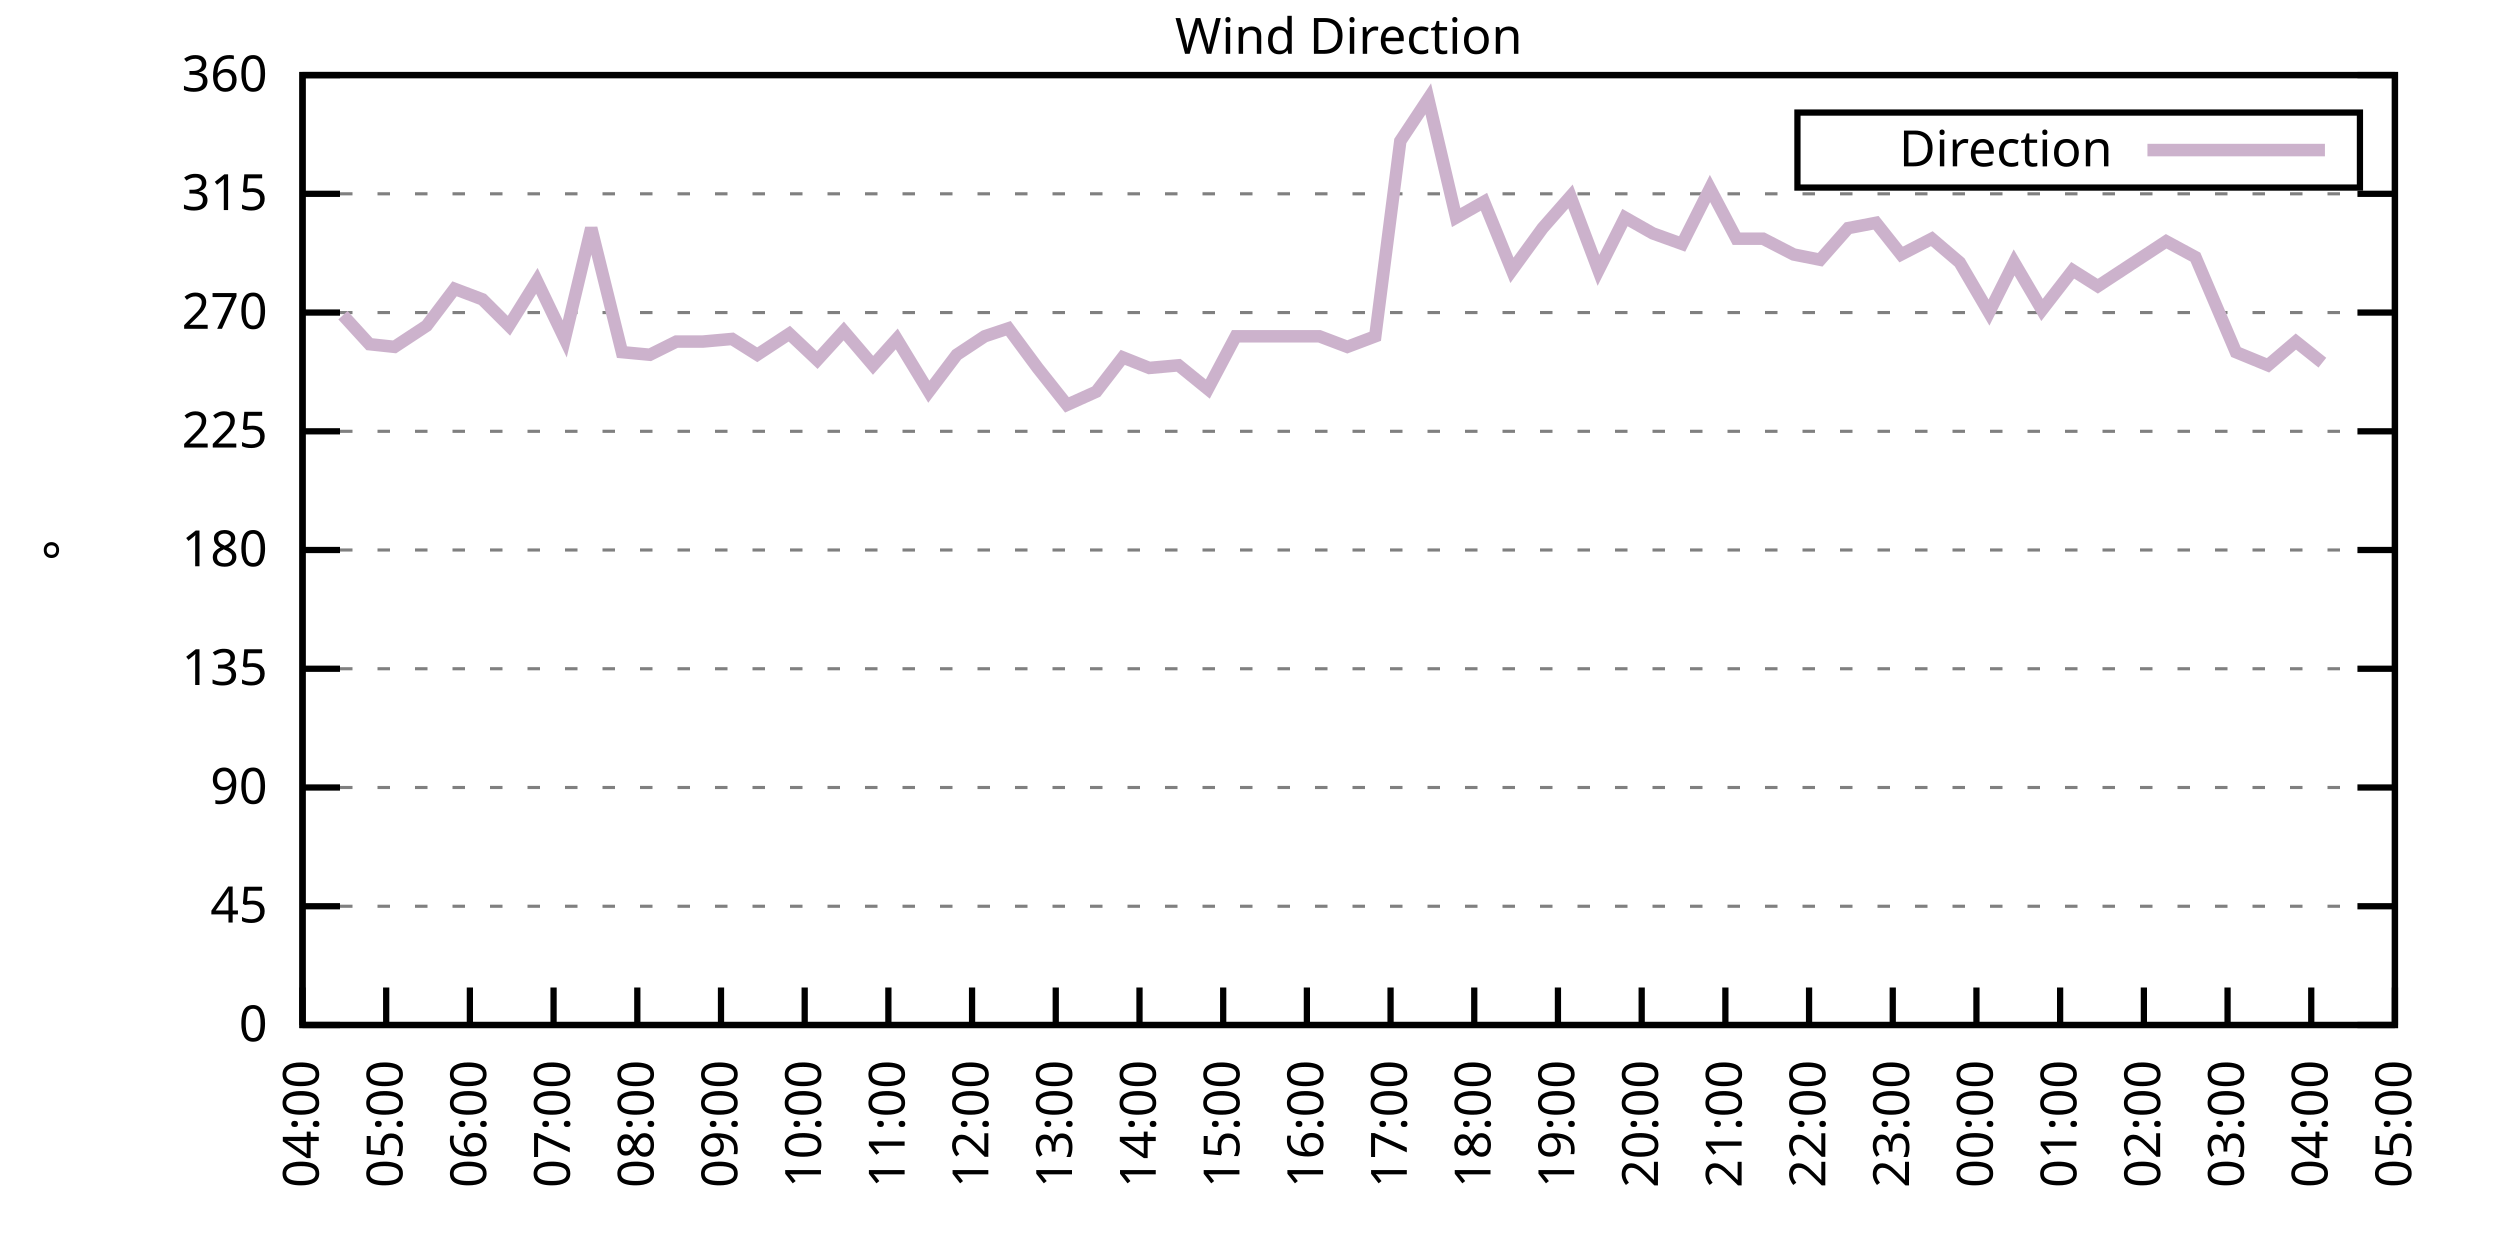
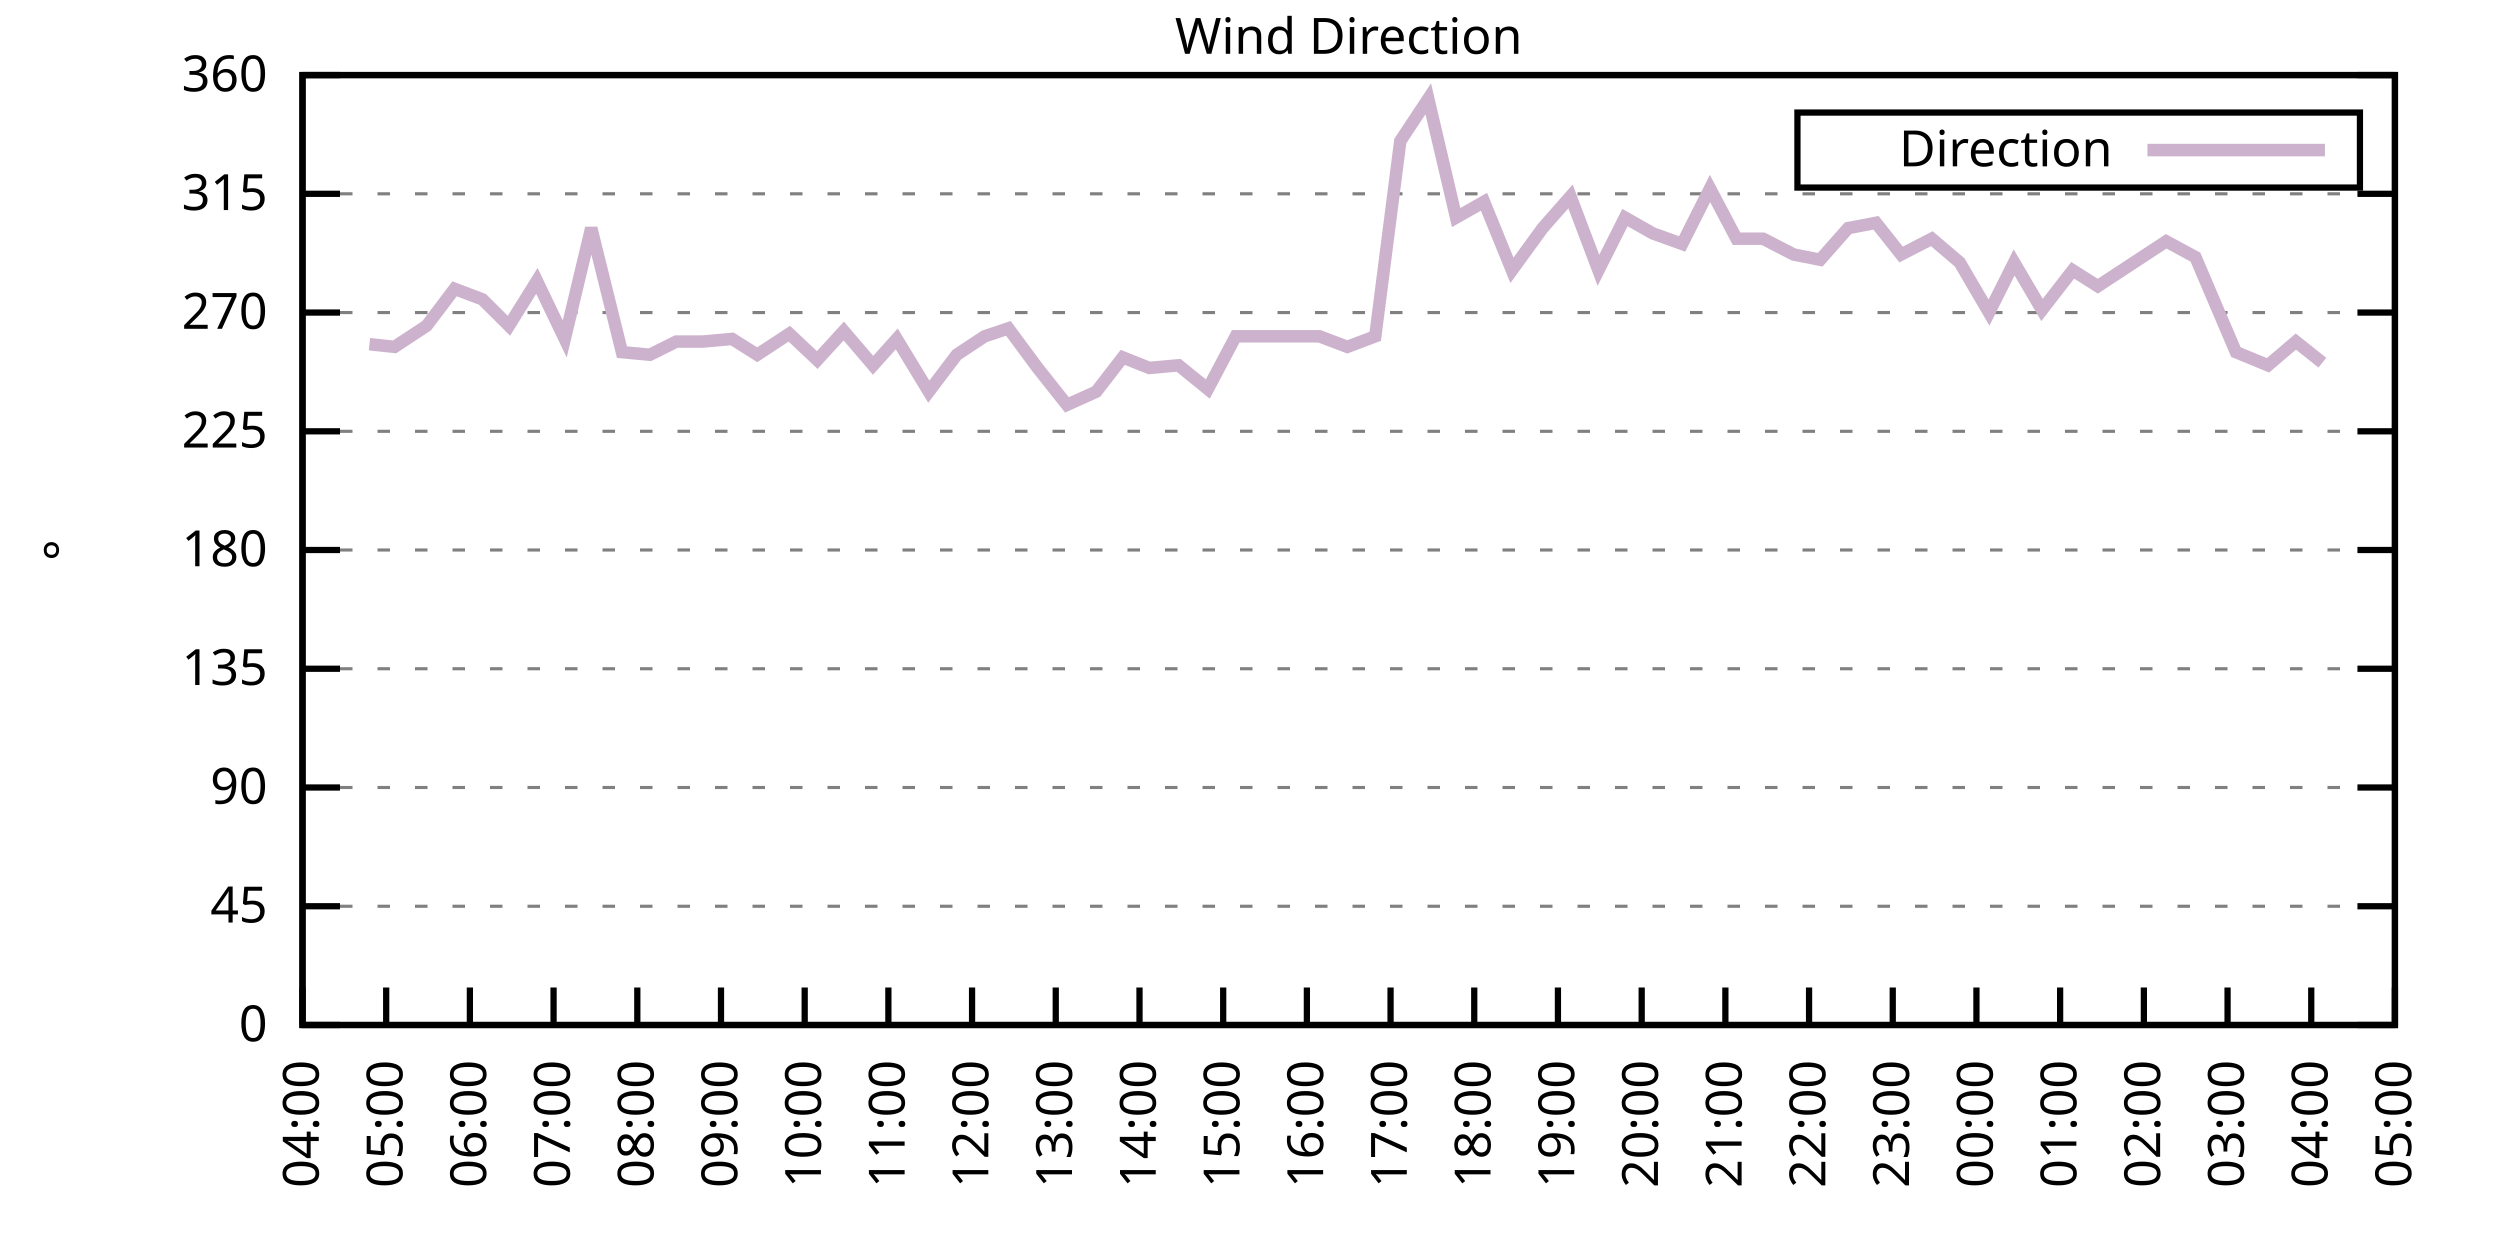
<svg xmlns="http://www.w3.org/2000/svg" xmlns:xlink="http://www.w3.org/1999/xlink" width="400" height="200" viewBox="0 0 400 200">
  <g id="gnuplot_canvas">
    <rect x="0" y="0" width="400" height="200" fill="none" />
    <defs>
      <circle id="gpDot" r="0.5" stroke-width="0.5" stroke="currentColor" />
      <path id="gpPt0" stroke-width="0.333" stroke="currentColor" d="M-1,0 h2 M0,-1 v2" />
      <path id="gpPt1" stroke-width="0.333" stroke="currentColor" d="M-1,-1 L1,1 M1,-1 L-1,1" />
      <path id="gpPt2" stroke-width="0.333" stroke="currentColor" d="M-1,0 L1,0 M0,-1 L0,1 M-1,-1 L1,1 M-1,1 L1,-1" />
      <rect id="gpPt3" stroke-width="0.333" stroke="currentColor" x="-1" y="-1" width="2" height="2" />
      <rect id="gpPt4" stroke-width="0.333" stroke="currentColor" fill="currentColor" x="-1" y="-1" width="2" height="2" />
      <circle id="gpPt5" stroke-width="0.333" stroke="currentColor" cx="0" cy="0" r="1" />
      <use xlink:href="#gpPt5" id="gpPt6" fill="currentColor" stroke="none" />
      <path id="gpPt7" stroke-width="0.333" stroke="currentColor" d="M0,-1.33 L-1.33,0.67 L1.33,0.67 z" />
      <use xlink:href="#gpPt7" id="gpPt8" fill="currentColor" stroke="none" />
      <use xlink:href="#gpPt7" id="gpPt9" stroke="currentColor" transform="rotate(180)" />
      <use xlink:href="#gpPt9" id="gpPt10" fill="currentColor" stroke="none" />
      <use xlink:href="#gpPt3" id="gpPt11" stroke="currentColor" transform="rotate(45)" />
      <use xlink:href="#gpPt11" id="gpPt12" fill="currentColor" stroke="none" />
      <path id="gpPt13" stroke-width="0.333" stroke="currentColor" d="M0,1.330 L1.265,0.411 L0.782,-1.067 L-0.782,-1.076 L-1.265,0.411 z" />
      <use xlink:href="#gpPt13" id="gpPt14" fill="currentColor" stroke="none" />
      <filter id="textbox" filterUnits="objectBoundingBox" x="0" y="0" height="1" width="1">
        <feFlood flood-color="white" flood-opacity="1" result="bgnd" />
        <feComposite in="SourceGraphic" in2="bgnd" operator="atop" />
      </filter>
      <filter id="greybox" filterUnits="objectBoundingBox" x="0" y="0" height="1" width="1">
        <feFlood flood-color="lightgrey" flood-opacity="1" result="grey" />
        <feComposite in="SourceGraphic" in2="grey" operator="atop" />
      </filter>
    </defs>
    <g fill="none" color="white" stroke="currentColor" stroke-width="1.00" stroke-linecap="butt" stroke-linejoin="miter">
</g>
    <g fill="none" color="black" stroke="currentColor" stroke-width="1.00" stroke-linecap="butt" stroke-linejoin="miter">
      <g stroke="none" shape-rendering="crispEdges">
        <polygon fill="rgb(255, 255, 255)" points="48.40,164.00 383.18,164.00 383.18,12.02 48.40,12.02 " />
      </g>
    </g>
    <g fill="none" color="black" stroke="currentColor" stroke-width="1.00" stroke-linecap="butt" stroke-linejoin="miter">
</g>
    <g fill="none" color="black" stroke="black" stroke-width="0.50" stroke-linecap="butt" stroke-linejoin="miter">
</g>
    <g fill="none" color="gray" stroke="currentColor" stroke-width="0.50" stroke-linecap="butt" stroke-linejoin="miter">
      <path stroke="gray" stroke-dasharray="2,4" class="gridline" d="M48.40,164.00 L383.19,164.00  " />
    </g>
    <g fill="none" color="gray" stroke="gray" stroke-width="1.00" stroke-linecap="butt" stroke-linejoin="miter">
</g>
    <g fill="none" color="black" stroke="currentColor" stroke-width="1.00" stroke-linecap="butt" stroke-linejoin="miter">
      <path stroke="black" d="M48.40,164.00 L54.40,164.00 M383.19,164.00 L377.19,164.00  " />
      <g transform="translate(42.80,166.60)" stroke="none" fill="black" font-family="Sans" font-size="8.00" text-anchor="end">
        <text>
          <tspan font-family="Sans"> 0</tspan>
        </text>
      </g>
    </g>
    <g fill="none" color="black" stroke="currentColor" stroke-width="1.00" stroke-linecap="butt" stroke-linejoin="miter">
</g>
    <g fill="none" color="black" stroke="black" stroke-width="0.50" stroke-linecap="butt" stroke-linejoin="miter">
</g>
    <g fill="none" color="gray" stroke="currentColor" stroke-width="0.50" stroke-linecap="butt" stroke-linejoin="miter">
      <path stroke="gray" stroke-dasharray="2,4" class="gridline" d="M48.40,145.00 L383.19,145.00  " />
    </g>
    <g fill="none" color="gray" stroke="gray" stroke-width="1.00" stroke-linecap="butt" stroke-linejoin="miter">
</g>
    <g fill="none" color="black" stroke="currentColor" stroke-width="1.00" stroke-linecap="butt" stroke-linejoin="miter">
      <path stroke="black" d="M48.40,145.00 L54.40,145.00 M383.19,145.00 L377.19,145.00  " />
      <g transform="translate(42.80,147.60)" stroke="none" fill="black" font-family="Sans" font-size="8.00" text-anchor="end">
        <text>
          <tspan font-family="Sans"> 45</tspan>
        </text>
      </g>
    </g>
    <g fill="none" color="black" stroke="currentColor" stroke-width="1.00" stroke-linecap="butt" stroke-linejoin="miter">
</g>
    <g fill="none" color="black" stroke="black" stroke-width="0.50" stroke-linecap="butt" stroke-linejoin="miter">
</g>
    <g fill="none" color="gray" stroke="currentColor" stroke-width="0.50" stroke-linecap="butt" stroke-linejoin="miter">
      <path stroke="gray" stroke-dasharray="2,4" class="gridline" d="M48.40,126.00 L383.19,126.00  " />
    </g>
    <g fill="none" color="gray" stroke="gray" stroke-width="1.00" stroke-linecap="butt" stroke-linejoin="miter">
</g>
    <g fill="none" color="black" stroke="currentColor" stroke-width="1.00" stroke-linecap="butt" stroke-linejoin="miter">
      <path stroke="black" d="M48.40,126.00 L54.40,126.00 M383.19,126.00 L377.19,126.00  " />
      <g transform="translate(42.80,128.60)" stroke="none" fill="black" font-family="Sans" font-size="8.00" text-anchor="end">
        <text>
          <tspan font-family="Sans"> 90</tspan>
        </text>
      </g>
    </g>
    <g fill="none" color="black" stroke="currentColor" stroke-width="1.00" stroke-linecap="butt" stroke-linejoin="miter">
</g>
    <g fill="none" color="black" stroke="black" stroke-width="0.50" stroke-linecap="butt" stroke-linejoin="miter">
</g>
    <g fill="none" color="gray" stroke="currentColor" stroke-width="0.50" stroke-linecap="butt" stroke-linejoin="miter">
      <path stroke="gray" stroke-dasharray="2,4" class="gridline" d="M48.40,107.00 L383.19,107.00  " />
    </g>
    <g fill="none" color="gray" stroke="gray" stroke-width="1.00" stroke-linecap="butt" stroke-linejoin="miter">
</g>
    <g fill="none" color="black" stroke="currentColor" stroke-width="1.00" stroke-linecap="butt" stroke-linejoin="miter">
      <path stroke="black" d="M48.40,107.00 L54.40,107.00 M383.19,107.00 L377.19,107.00  " />
      <g transform="translate(42.80,109.60)" stroke="none" fill="black" font-family="Sans" font-size="8.00" text-anchor="end">
        <text>
          <tspan font-family="Sans"> 135</tspan>
        </text>
      </g>
    </g>
    <g fill="none" color="black" stroke="currentColor" stroke-width="1.00" stroke-linecap="butt" stroke-linejoin="miter">
</g>
    <g fill="none" color="black" stroke="black" stroke-width="0.50" stroke-linecap="butt" stroke-linejoin="miter">
</g>
    <g fill="none" color="gray" stroke="currentColor" stroke-width="0.50" stroke-linecap="butt" stroke-linejoin="miter">
      <path stroke="gray" stroke-dasharray="2,4" class="gridline" d="M48.40,88.00 L383.19,88.00  " />
    </g>
    <g fill="none" color="gray" stroke="gray" stroke-width="1.00" stroke-linecap="butt" stroke-linejoin="miter">
</g>
    <g fill="none" color="black" stroke="currentColor" stroke-width="1.00" stroke-linecap="butt" stroke-linejoin="miter">
      <path stroke="black" d="M48.40,88.00 L54.40,88.00 M383.19,88.00 L377.19,88.00  " />
      <g transform="translate(42.80,90.60)" stroke="none" fill="black" font-family="Sans" font-size="8.00" text-anchor="end">
        <text>
          <tspan font-family="Sans"> 180</tspan>
        </text>
      </g>
    </g>
    <g fill="none" color="black" stroke="currentColor" stroke-width="1.00" stroke-linecap="butt" stroke-linejoin="miter">
</g>
    <g fill="none" color="black" stroke="black" stroke-width="0.50" stroke-linecap="butt" stroke-linejoin="miter">
</g>
    <g fill="none" color="gray" stroke="currentColor" stroke-width="0.50" stroke-linecap="butt" stroke-linejoin="miter">
      <path stroke="gray" stroke-dasharray="2,4" class="gridline" d="M48.40,69.01 L383.19,69.01  " />
    </g>
    <g fill="none" color="gray" stroke="gray" stroke-width="1.00" stroke-linecap="butt" stroke-linejoin="miter">
</g>
    <g fill="none" color="black" stroke="currentColor" stroke-width="1.00" stroke-linecap="butt" stroke-linejoin="miter">
      <path stroke="black" d="M48.40,69.01 L54.40,69.01 M383.19,69.01 L377.19,69.01  " />
      <g transform="translate(42.80,71.61)" stroke="none" fill="black" font-family="Sans" font-size="8.00" text-anchor="end">
        <text>
          <tspan font-family="Sans"> 225</tspan>
        </text>
      </g>
    </g>
    <g fill="none" color="black" stroke="currentColor" stroke-width="1.00" stroke-linecap="butt" stroke-linejoin="miter">
</g>
    <g fill="none" color="black" stroke="black" stroke-width="0.50" stroke-linecap="butt" stroke-linejoin="miter">
</g>
    <g fill="none" color="gray" stroke="currentColor" stroke-width="0.50" stroke-linecap="butt" stroke-linejoin="miter">
      <path stroke="gray" stroke-dasharray="2,4" class="gridline" d="M48.40,50.01 L383.19,50.01  " />
    </g>
    <g fill="none" color="gray" stroke="gray" stroke-width="1.00" stroke-linecap="butt" stroke-linejoin="miter">
</g>
    <g fill="none" color="black" stroke="currentColor" stroke-width="1.00" stroke-linecap="butt" stroke-linejoin="miter">
      <path stroke="black" d="M48.40,50.01 L54.40,50.01 M383.19,50.01 L377.19,50.01  " />
      <g transform="translate(42.80,52.61)" stroke="none" fill="black" font-family="Sans" font-size="8.00" text-anchor="end">
        <text>
          <tspan font-family="Sans"> 270</tspan>
        </text>
      </g>
    </g>
    <g fill="none" color="black" stroke="currentColor" stroke-width="1.00" stroke-linecap="butt" stroke-linejoin="miter">
</g>
    <g fill="none" color="black" stroke="black" stroke-width="0.50" stroke-linecap="butt" stroke-linejoin="miter">
</g>
    <g fill="none" color="gray" stroke="currentColor" stroke-width="0.50" stroke-linecap="butt" stroke-linejoin="miter">
      <path stroke="gray" stroke-dasharray="2,4" class="gridline" d="M48.40,31.01 L383.19,31.01  " />
    </g>
    <g fill="none" color="gray" stroke="gray" stroke-width="1.00" stroke-linecap="butt" stroke-linejoin="miter">
</g>
    <g fill="none" color="black" stroke="currentColor" stroke-width="1.00" stroke-linecap="butt" stroke-linejoin="miter">
      <path stroke="black" d="M48.40,31.01 L54.40,31.01 M383.19,31.01 L377.19,31.01  " />
      <g transform="translate(42.80,33.61)" stroke="none" fill="black" font-family="Sans" font-size="8.00" text-anchor="end">
        <text>
          <tspan font-family="Sans"> 315</tspan>
        </text>
      </g>
    </g>
    <g fill="none" color="black" stroke="currentColor" stroke-width="1.00" stroke-linecap="butt" stroke-linejoin="miter">
</g>
    <g fill="none" color="black" stroke="black" stroke-width="0.50" stroke-linecap="butt" stroke-linejoin="miter">
</g>
    <g fill="none" color="gray" stroke="currentColor" stroke-width="0.50" stroke-linecap="butt" stroke-linejoin="miter">
      <path stroke="gray" stroke-dasharray="2,4" class="gridline" d="M48.40,12.01 L383.19,12.01  " />
    </g>
    <g fill="none" color="gray" stroke="gray" stroke-width="1.00" stroke-linecap="butt" stroke-linejoin="miter">
</g>
    <g fill="none" color="black" stroke="currentColor" stroke-width="1.00" stroke-linecap="butt" stroke-linejoin="miter">
      <path stroke="black" d="M48.40,12.01 L54.40,12.01 M383.19,12.01 L377.19,12.01  " />
      <g transform="translate(42.80,14.61)" stroke="none" fill="black" font-family="Sans" font-size="8.00" text-anchor="end">
        <text>
          <tspan font-family="Sans"> 360</tspan>
        </text>
      </g>
    </g>
    <g fill="none" color="black" stroke="currentColor" stroke-width="1.00" stroke-linecap="butt" stroke-linejoin="miter">
      <path stroke="black" d="M48.40,164.00 L48.40,158.00  " />
      <g transform="translate(51.00,169.60) rotate(270.00)" stroke="none" fill="black" font-family="Sans" font-size="8.00" text-anchor="end">
        <text>
          <tspan font-family="Sans">04:00</tspan>
        </text>
      </g>
    </g>
    <g fill="none" color="black" stroke="currentColor" stroke-width="1.00" stroke-linecap="butt" stroke-linejoin="miter">
      <path stroke="black" d="M61.79,164.00 L61.79,158.00  " />
      <g transform="translate(64.39,169.60) rotate(270.00)" stroke="none" fill="black" font-family="Sans" font-size="8.00" text-anchor="end">
        <text>
          <tspan font-family="Sans">05:00</tspan>
        </text>
      </g>
    </g>
    <g fill="none" color="black" stroke="currentColor" stroke-width="1.00" stroke-linecap="butt" stroke-linejoin="miter">
      <path stroke="black" d="M75.18,164.00 L75.18,158.00  " />
      <g transform="translate(77.78,169.60) rotate(270.00)" stroke="none" fill="black" font-family="Sans" font-size="8.00" text-anchor="end">
        <text>
          <tspan font-family="Sans">06:00</tspan>
        </text>
      </g>
    </g>
    <g fill="none" color="black" stroke="currentColor" stroke-width="1.00" stroke-linecap="butt" stroke-linejoin="miter">
      <path stroke="black" d="M88.57,164.00 L88.57,158.00  " />
      <g transform="translate(91.17,169.60) rotate(270.00)" stroke="none" fill="black" font-family="Sans" font-size="8.00" text-anchor="end">
        <text>
          <tspan font-family="Sans">07:00</tspan>
        </text>
      </g>
    </g>
    <g fill="none" color="black" stroke="currentColor" stroke-width="1.00" stroke-linecap="butt" stroke-linejoin="miter">
      <path stroke="black" d="M101.97,164.00 L101.97,158.00  " />
      <g transform="translate(104.57,169.60) rotate(270.00)" stroke="none" fill="black" font-family="Sans" font-size="8.00" text-anchor="end">
        <text>
          <tspan font-family="Sans">08:00</tspan>
        </text>
      </g>
    </g>
    <g fill="none" color="black" stroke="currentColor" stroke-width="1.00" stroke-linecap="butt" stroke-linejoin="miter">
      <path stroke="black" d="M115.36,164.00 L115.36,158.00  " />
      <g transform="translate(117.96,169.60) rotate(270.00)" stroke="none" fill="black" font-family="Sans" font-size="8.00" text-anchor="end">
        <text>
          <tspan font-family="Sans">09:00</tspan>
        </text>
      </g>
    </g>
    <g fill="none" color="black" stroke="currentColor" stroke-width="1.00" stroke-linecap="butt" stroke-linejoin="miter">
      <path stroke="black" d="M128.75,164.00 L128.75,158.00  " />
      <g transform="translate(131.35,169.60) rotate(270.00)" stroke="none" fill="black" font-family="Sans" font-size="8.00" text-anchor="end">
        <text>
          <tspan font-family="Sans">10:00</tspan>
        </text>
      </g>
    </g>
    <g fill="none" color="black" stroke="currentColor" stroke-width="1.00" stroke-linecap="butt" stroke-linejoin="miter">
      <path stroke="black" d="M142.14,164.00 L142.14,158.00  " />
      <g transform="translate(144.74,169.60) rotate(270.00)" stroke="none" fill="black" font-family="Sans" font-size="8.00" text-anchor="end">
        <text>
          <tspan font-family="Sans">11:00</tspan>
        </text>
      </g>
    </g>
    <g fill="none" color="black" stroke="currentColor" stroke-width="1.00" stroke-linecap="butt" stroke-linejoin="miter">
      <path stroke="black" d="M155.53,164.00 L155.53,158.00  " />
      <g transform="translate(158.13,169.60) rotate(270.00)" stroke="none" fill="black" font-family="Sans" font-size="8.00" text-anchor="end">
        <text>
          <tspan font-family="Sans">12:00</tspan>
        </text>
      </g>
    </g>
    <g fill="none" color="black" stroke="currentColor" stroke-width="1.00" stroke-linecap="butt" stroke-linejoin="miter">
      <path stroke="black" d="M168.92,164.00 L168.92,158.00  " />
      <g transform="translate(171.52,169.60) rotate(270.00)" stroke="none" fill="black" font-family="Sans" font-size="8.00" text-anchor="end">
        <text>
          <tspan font-family="Sans">13:00</tspan>
        </text>
      </g>
    </g>
    <g fill="none" color="black" stroke="currentColor" stroke-width="1.00" stroke-linecap="butt" stroke-linejoin="miter">
      <path stroke="black" d="M182.32,164.00 L182.32,158.00  " />
      <g transform="translate(184.92,169.60) rotate(270.00)" stroke="none" fill="black" font-family="Sans" font-size="8.00" text-anchor="end">
        <text>
          <tspan font-family="Sans">14:00</tspan>
        </text>
      </g>
    </g>
    <g fill="none" color="black" stroke="currentColor" stroke-width="1.00" stroke-linecap="butt" stroke-linejoin="miter">
      <path stroke="black" d="M195.71,164.00 L195.71,158.00  " />
      <g transform="translate(198.31,169.60) rotate(270.00)" stroke="none" fill="black" font-family="Sans" font-size="8.00" text-anchor="end">
        <text>
          <tspan font-family="Sans">15:00</tspan>
        </text>
      </g>
    </g>
    <g fill="none" color="black" stroke="currentColor" stroke-width="1.00" stroke-linecap="butt" stroke-linejoin="miter">
      <path stroke="black" d="M209.10,164.00 L209.10,158.00  " />
      <g transform="translate(211.70,169.60) rotate(270.00)" stroke="none" fill="black" font-family="Sans" font-size="8.00" text-anchor="end">
        <text>
          <tspan font-family="Sans">16:00</tspan>
        </text>
      </g>
    </g>
    <g fill="none" color="black" stroke="currentColor" stroke-width="1.00" stroke-linecap="butt" stroke-linejoin="miter">
      <path stroke="black" d="M222.49,164.00 L222.49,158.00  " />
      <g transform="translate(225.09,169.60) rotate(270.00)" stroke="none" fill="black" font-family="Sans" font-size="8.00" text-anchor="end">
        <text>
          <tspan font-family="Sans">17:00</tspan>
        </text>
      </g>
    </g>
    <g fill="none" color="black" stroke="currentColor" stroke-width="1.00" stroke-linecap="butt" stroke-linejoin="miter">
      <path stroke="black" d="M235.88,164.00 L235.88,158.00  " />
      <g transform="translate(238.48,169.60) rotate(270.00)" stroke="none" fill="black" font-family="Sans" font-size="8.00" text-anchor="end">
        <text>
          <tspan font-family="Sans">18:00</tspan>
        </text>
      </g>
    </g>
    <g fill="none" color="black" stroke="currentColor" stroke-width="1.00" stroke-linecap="butt" stroke-linejoin="miter">
      <path stroke="black" d="M249.27,164.00 L249.27,158.00  " />
      <g transform="translate(251.87,169.60) rotate(270.00)" stroke="none" fill="black" font-family="Sans" font-size="8.00" text-anchor="end">
        <text>
          <tspan font-family="Sans">19:00</tspan>
        </text>
      </g>
    </g>
    <g fill="none" color="black" stroke="currentColor" stroke-width="1.00" stroke-linecap="butt" stroke-linejoin="miter">
      <path stroke="black" d="M262.67,164.00 L262.67,158.00  " />
      <g transform="translate(265.27,169.60) rotate(270.00)" stroke="none" fill="black" font-family="Sans" font-size="8.00" text-anchor="end">
        <text>
          <tspan font-family="Sans">20:00</tspan>
        </text>
      </g>
    </g>
    <g fill="none" color="black" stroke="currentColor" stroke-width="1.00" stroke-linecap="butt" stroke-linejoin="miter">
      <path stroke="black" d="M276.06,164.00 L276.06,158.00  " />
      <g transform="translate(278.66,169.60) rotate(270.00)" stroke="none" fill="black" font-family="Sans" font-size="8.00" text-anchor="end">
        <text>
          <tspan font-family="Sans">21:00</tspan>
        </text>
      </g>
    </g>
    <g fill="none" color="black" stroke="currentColor" stroke-width="1.00" stroke-linecap="butt" stroke-linejoin="miter">
      <path stroke="black" d="M289.45,164.00 L289.45,158.00  " />
      <g transform="translate(292.05,169.60) rotate(270.00)" stroke="none" fill="black" font-family="Sans" font-size="8.00" text-anchor="end">
        <text>
          <tspan font-family="Sans">22:00</tspan>
        </text>
      </g>
    </g>
    <g fill="none" color="black" stroke="currentColor" stroke-width="1.00" stroke-linecap="butt" stroke-linejoin="miter">
      <path stroke="black" d="M302.84,164.00 L302.84,158.00  " />
      <g transform="translate(305.44,169.60) rotate(270.00)" stroke="none" fill="black" font-family="Sans" font-size="8.00" text-anchor="end">
        <text>
          <tspan font-family="Sans">23:00</tspan>
        </text>
      </g>
    </g>
    <g fill="none" color="black" stroke="currentColor" stroke-width="1.00" stroke-linecap="butt" stroke-linejoin="miter">
      <path stroke="black" d="M316.23,164.00 L316.23,158.00  " />
      <g transform="translate(318.83,169.60) rotate(270.00)" stroke="none" fill="black" font-family="Sans" font-size="8.00" text-anchor="end">
        <text>
          <tspan font-family="Sans">00:00</tspan>
        </text>
      </g>
    </g>
    <g fill="none" color="black" stroke="currentColor" stroke-width="1.00" stroke-linecap="butt" stroke-linejoin="miter">
      <path stroke="black" d="M329.62,164.00 L329.62,158.00  " />
      <g transform="translate(332.22,169.60) rotate(270.00)" stroke="none" fill="black" font-family="Sans" font-size="8.00" text-anchor="end">
        <text>
          <tspan font-family="Sans">01:00</tspan>
        </text>
      </g>
    </g>
    <g fill="none" color="black" stroke="currentColor" stroke-width="1.00" stroke-linecap="butt" stroke-linejoin="miter">
      <path stroke="black" d="M343.02,164.00 L343.02,158.00  " />
      <g transform="translate(345.62,169.60) rotate(270.00)" stroke="none" fill="black" font-family="Sans" font-size="8.00" text-anchor="end">
        <text>
          <tspan font-family="Sans">02:00</tspan>
        </text>
      </g>
    </g>
    <g fill="none" color="black" stroke="currentColor" stroke-width="1.00" stroke-linecap="butt" stroke-linejoin="miter">
      <path stroke="black" d="M356.41,164.00 L356.41,158.00  " />
      <g transform="translate(359.01,169.60) rotate(270.00)" stroke="none" fill="black" font-family="Sans" font-size="8.00" text-anchor="end">
        <text>
          <tspan font-family="Sans">03:00</tspan>
        </text>
      </g>
    </g>
    <g fill="none" color="black" stroke="currentColor" stroke-width="1.00" stroke-linecap="butt" stroke-linejoin="miter">
      <path stroke="black" d="M369.80,164.00 L369.80,158.00  " />
      <g transform="translate(372.40,169.60) rotate(270.00)" stroke="none" fill="black" font-family="Sans" font-size="8.00" text-anchor="end">
        <text>
          <tspan font-family="Sans">04:00</tspan>
        </text>
      </g>
    </g>
    <g fill="none" color="black" stroke="currentColor" stroke-width="1.00" stroke-linecap="butt" stroke-linejoin="miter">
      <path stroke="black" d="M383.19,164.00 L383.19,158.00  " />
      <g transform="translate(385.79,169.60) rotate(270.00)" stroke="none" fill="black" font-family="Sans" font-size="8.00" text-anchor="end">
        <text>
          <tspan font-family="Sans">05:00</tspan>
        </text>
      </g>
    </g>
    <g fill="none" color="black" stroke="currentColor" stroke-width="1.00" stroke-linecap="butt" stroke-linejoin="miter">
</g>
    <g fill="none" color="black" stroke="currentColor" stroke-width="1.00" stroke-linecap="butt" stroke-linejoin="miter">
      <path stroke="black" d="M48.40,12.01 L48.40,164.00 L383.19,164.00 L383.19,12.01 L48.40,12.01 Z  " />
    </g>
    <g fill="none" color="black" stroke="currentColor" stroke-width="1.00" stroke-linecap="butt" stroke-linejoin="miter">
</g>
    <g fill="none" color="black" stroke="currentColor" stroke-width="1.00" stroke-linecap="butt" stroke-linejoin="miter">
      <path stroke="black" d="M287.59,30.01 L287.59,18.01 L377.59,18.01 L377.59,30.01 L287.59,30.01 Z  " />
    </g>
    <g id="Wind_direction_plot_1">
      <g fill="none" color="white" stroke="black" stroke-width="2.00" stroke-linecap="butt" stroke-linejoin="miter">
</g>
      <g fill="none" color="black" stroke="currentColor" stroke-width="2.00" stroke-linecap="butt" stroke-linejoin="miter">
        <g transform="translate(337.99,26.61)" stroke="none" fill="black" font-family="Sans" font-size="8.00" text-anchor="end">
          <text>
            <tspan font-family="Sans">Direction</tspan>
          </text>
        </g>
      </g>
      <g fill="none" color="black" stroke="currentColor" stroke-width="2.00" stroke-linecap="butt" stroke-linejoin="miter">
-         <path stroke="rgb(204, 178, 204)" d="M343.59,24.01 L371.99,24.01 M54.87,50.43 L59.11,55.07 L63.13,55.50 L68.26,52.12 L72.73,46.21 L77.19,47.90   L81.43,52.12 L85.90,44.94 L90.36,54.23 L94.60,36.50 L99.51,56.34 L103.98,56.76 L108.22,54.65 L112.46,54.65   L117.14,54.23 L121.16,56.76 L126.29,53.39 L130.76,57.61 L135.00,52.96 L139.69,58.45 L143.48,54.23 L148.61,62.67   L153.08,56.76 L157.54,53.81 L161.34,52.54 L166.02,58.87 L170.71,64.78 L175.40,62.67 L179.64,57.18 L183.88,58.87   L188.57,58.45 L193.25,62.25 L197.72,53.81 L201.96,53.81 L206.64,53.81 L211.11,53.81 L215.57,55.50 L220.04,53.81   L224.05,22.56 L228.52,15.81 L232.98,34.81 L237.44,32.28 L241.91,43.25 L246.82,36.50 L251.28,31.43 L255.75,43.25   L259.99,34.81 L264.45,37.34 L269.14,39.03 L273.60,30.16 L277.84,38.19 L282.08,38.19 L286.99,40.72 L291.23,41.56   L295.70,36.50 L300.16,35.65 L304.18,40.72 L309.09,38.19 L313.55,41.99 L318.24,50.01 L322.26,41.99 L326.72,49.59   L331.63,43.25 L335.65,45.79 L346.59,38.61 L351.27,41.14 L357.75,56.34 L362.88,58.45 L367.34,54.65 L371.58,58.03    " />
+         <path stroke="rgb(204, 178, 204)" d="M343.59,24.01 L371.99,24.01 M59.11,55.07 L63.13,55.50 L68.26,52.12 L72.73,46.21 L77.19,47.90 L81.43,52.12   L85.90,44.94 L90.36,54.23 L94.60,36.50 L99.51,56.34 L103.98,56.76 L108.22,54.65 L112.46,54.65 L117.14,54.23   L121.16,56.76 L126.29,53.39 L130.76,57.61 L135.00,52.96 L139.69,58.45 L143.48,54.23 L148.61,62.67 L153.08,56.76   L157.54,53.81 L161.34,52.54 L166.02,58.87 L170.71,64.78 L175.40,62.67 L179.64,57.18 L183.88,58.87 L188.57,58.45   L193.25,62.25 L197.72,53.81 L201.96,53.81 L206.64,53.81 L211.11,53.81 L215.57,55.50 L220.04,53.81 L224.05,22.56   L228.52,15.81 L232.98,34.81 L237.44,32.28 L241.91,43.25 L246.82,36.50 L251.28,31.43 L255.75,43.25 L259.99,34.81   L264.45,37.34 L269.14,39.03 L273.60,30.16 L277.84,38.19 L282.08,38.19 L286.99,40.72 L291.23,41.56 L295.70,36.50   L300.16,35.65 L304.18,40.72 L309.09,38.19 L313.55,41.99 L318.24,50.01 L322.26,41.99 L326.72,49.59 L331.63,43.25   L335.65,45.79 L346.59,38.61 L351.27,41.14 L357.75,56.34 L362.88,58.45 L367.34,54.65 L371.58,58.03  " />
      </g>
    </g>
    <g fill="none" color="black" stroke="currentColor" stroke-width="2.00" stroke-linecap="butt" stroke-linejoin="miter">
</g>
    <g fill="none" color="black" stroke="black" stroke-width="1.00" stroke-linecap="butt" stroke-linejoin="miter">
</g>
    <g fill="none" color="black" stroke="currentColor" stroke-width="1.00" stroke-linecap="butt" stroke-linejoin="miter">
      <path stroke="black" d="M48.40,12.01 L48.40,164.00 L383.19,164.00 L383.19,12.01 L48.40,12.01 Z  " />
      <g transform="translate(12.80,88.01) rotate(270.00)" stroke="none" fill="black" font-family="Sans" font-size="8.00" text-anchor="middle">
        <text>
          <tspan font-family="Sans">°</tspan>
        </text>
      </g>
    </g>
    <g fill="none" color="black" stroke="currentColor" stroke-width="1.00" stroke-linecap="butt" stroke-linejoin="miter">
</g>
    <g fill="none" color="black" stroke="currentColor" stroke-width="1.00" stroke-linecap="butt" stroke-linejoin="miter">
      <g transform="translate(215.79,8.61)" stroke="none" fill="black" font-family="Sans" font-size="8.00" text-anchor="middle">
        <text>
          <tspan font-family="Sans">Wind Direction</tspan>
        </text>
      </g>
    </g>
    <g fill="none" color="black" stroke="currentColor" stroke-width="1.00" stroke-linecap="butt" stroke-linejoin="miter">
</g>
  </g>
</svg>
